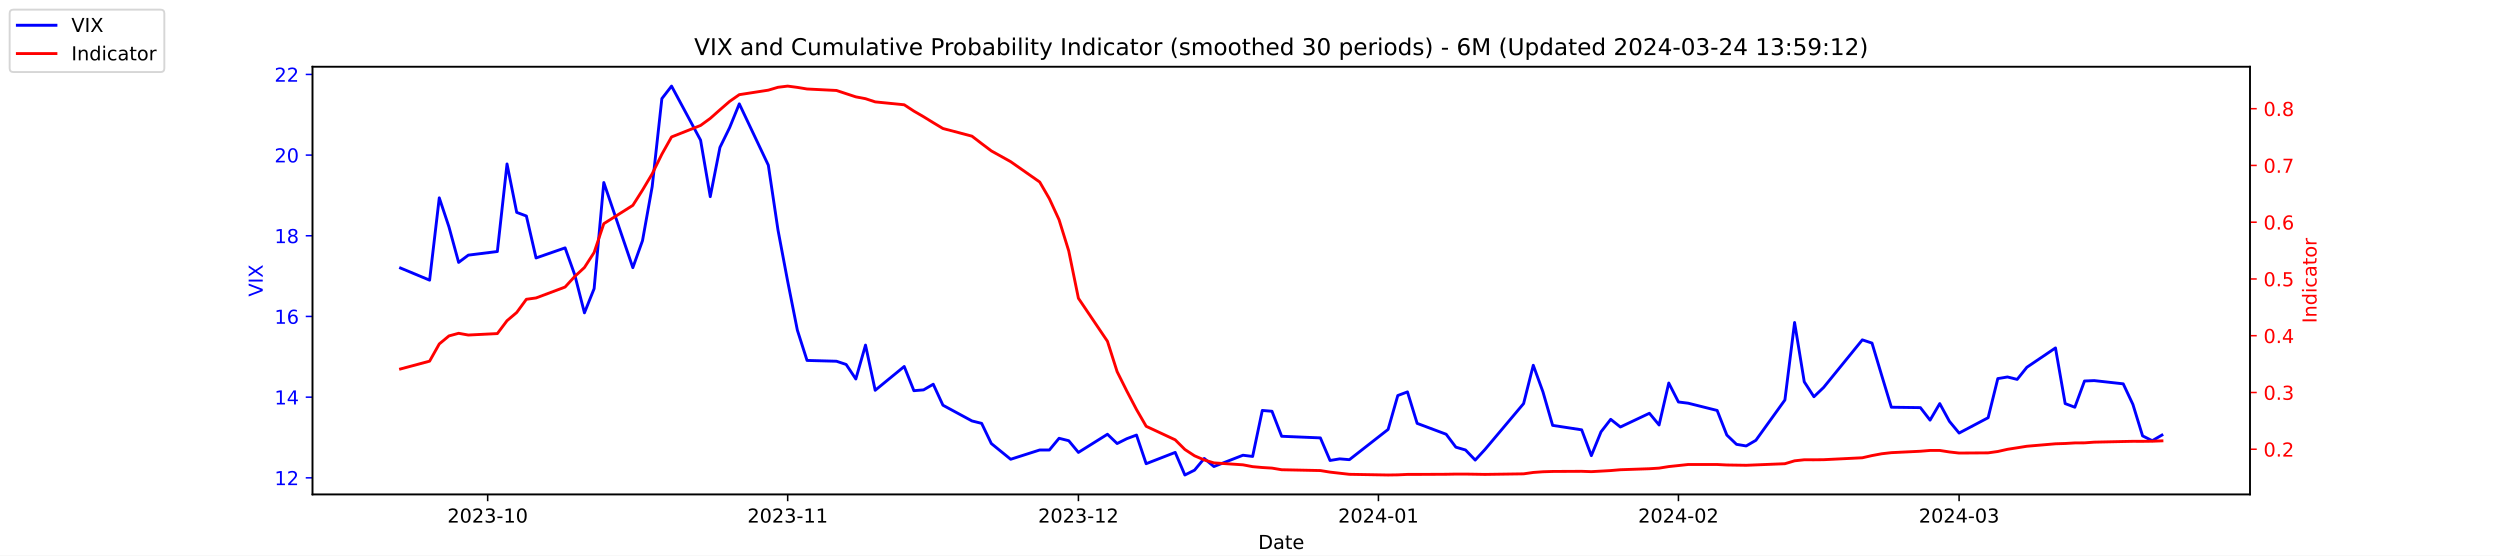
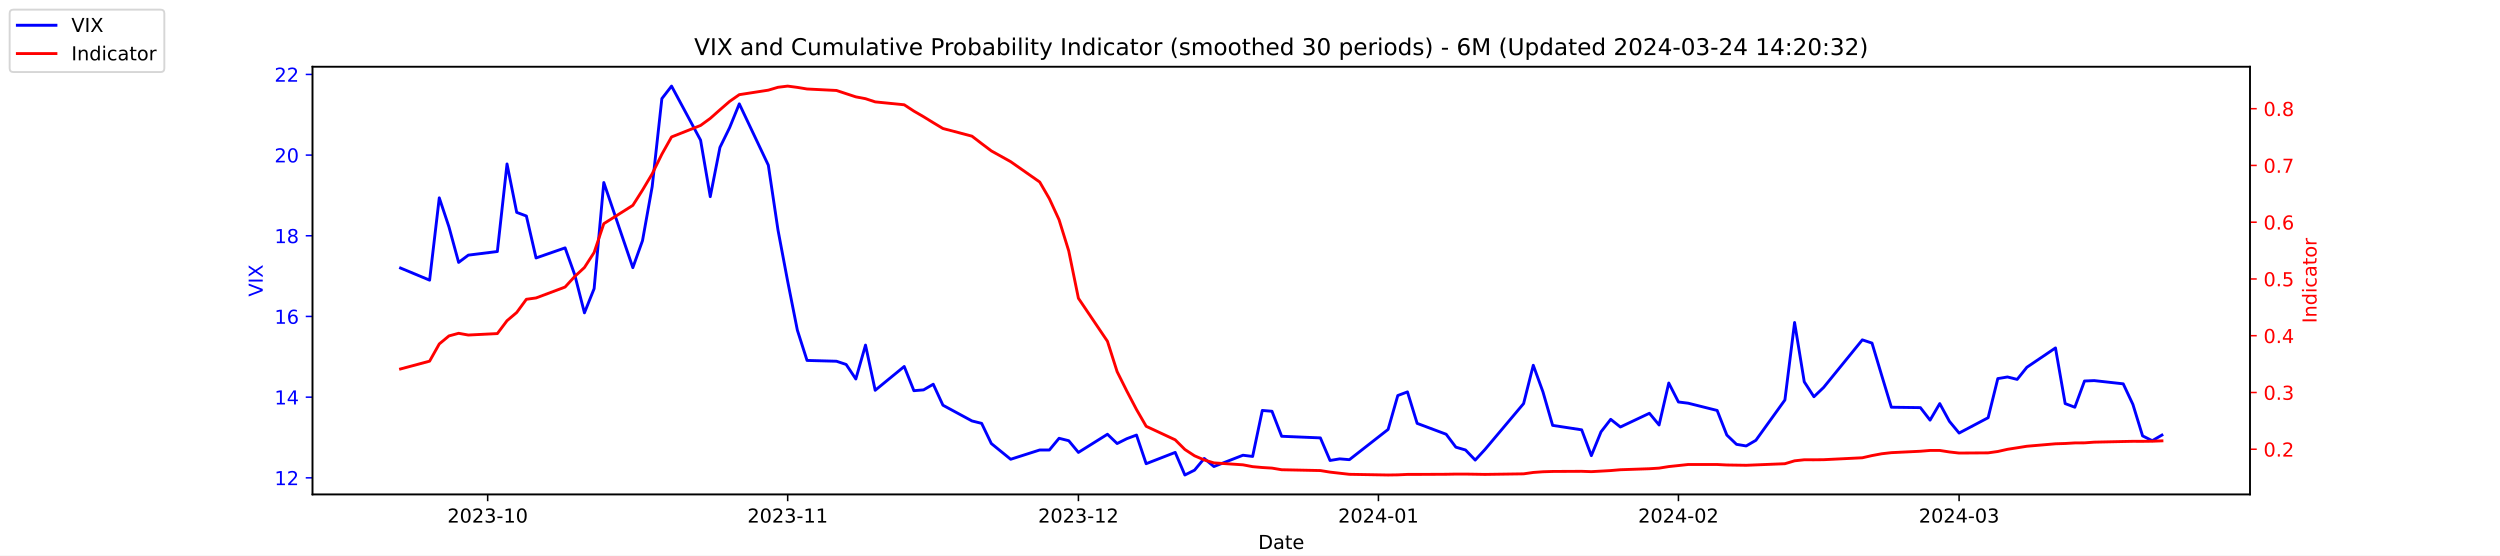
<svg xmlns="http://www.w3.org/2000/svg" xmlns:xlink="http://www.w3.org/1999/xlink" width="1296pt" height="288pt" viewBox="0 0 1296 288" version="1.1">
  <defs>
    <style type="text/css">*{stroke-linejoin: round; stroke-linecap: butt}</style>
  </defs>
  <g id="figure_1">
    <g id="patch_1">
      <path d="M 0 288  L 1296 288  L 1296 0  L 0 0  z " style="fill: #ffffff" />
    </g>
    <g id="axes_1">
      <g id="patch_2">
        <path d="M 162 256.32  L 1166.4 256.32  L 1166.4 34.56  L 162 34.56  z " style="fill: #ffffff" />
      </g>
      <g id="matplotlib.axis_1">
        <g id="xtick_1">
          <g id="line2d_1">
            <defs>
-               <path id="mc26c12dee2" d="M 0 0  L 0 3.5  " style="stroke: #000000; stroke-width: 0.8" />
+               <path id="m36873d3f76" d="M 0 0  L 0 3.5  " style="stroke: #000000; stroke-width: 0.8" />
            </defs>
            <g>
-               <use xlink:href="#mc26c12dee2" x="252.807" y="256.32" style="stroke: #000000; stroke-width: 0.8" />
+               <use xlink:href="#m36873d3f76" x="252.807" y="256.32" style="stroke: #000000; stroke-width: 0.8" />
            </g>
          </g>
          <g id="text_1">
            <g transform="translate(231.916 270.9184) scale(0.1 -0.1)">
              <defs>
                <path id="DejaVuSans-32" d="M 1228 531  L 3431 531  L 3431 0  L 469 0  L 469 531  Q 828 903 1448 1529  Q 2069 2156 2228 2338  Q 2531 2678 2651 2914  Q 2772 3150 2772 3378  Q 2772 3750 2511 3984  Q 2250 4219 1831 4219  Q 1534 4219 1204 4116  Q 875 4013 500 3803  L 500 4441  Q 881 4594 1212 4672  Q 1544 4750 1819 4750  Q 2544 4750 2975 4387  Q 3406 4025 3406 3419  Q 3406 3131 3298 2873  Q 3191 2616 2906 2266  Q 2828 2175 2409 1742  Q 1991 1309 1228 531  z " transform="scale(0.015625)" />
                <path id="DejaVuSans-30" d="M 2034 4250  Q 1547 4250 1301 3770  Q 1056 3291 1056 2328  Q 1056 1369 1301 889  Q 1547 409 2034 409  Q 2525 409 2770 889  Q 3016 1369 3016 2328  Q 3016 3291 2770 3770  Q 2525 4250 2034 4250  z M 2034 4750  Q 2819 4750 3233 4129  Q 3647 3509 3647 2328  Q 3647 1150 3233 529  Q 2819 -91 2034 -91  Q 1250 -91 836 529  Q 422 1150 422 2328  Q 422 3509 836 4129  Q 1250 4750 2034 4750  z " transform="scale(0.015625)" />
                <path id="DejaVuSans-33" d="M 2597 2516  Q 3050 2419 3304 2112  Q 3559 1806 3559 1356  Q 3559 666 3084 287  Q 2609 -91 1734 -91  Q 1441 -91 1130 -33  Q 819 25 488 141  L 488 750  Q 750 597 1062 519  Q 1375 441 1716 441  Q 2309 441 2620 675  Q 2931 909 2931 1356  Q 2931 1769 2642 2001  Q 2353 2234 1838 2234  L 1294 2234  L 1294 2753  L 1863 2753  Q 2328 2753 2575 2939  Q 2822 3125 2822 3475  Q 2822 3834 2567 4026  Q 2313 4219 1838 4219  Q 1578 4219 1281 4162  Q 984 4106 628 3988  L 628 4550  Q 988 4650 1302 4700  Q 1616 4750 1894 4750  Q 2613 4750 3031 4423  Q 3450 4097 3450 3541  Q 3450 3153 3228 2886  Q 3006 2619 2597 2516  z " transform="scale(0.015625)" />
                <path id="DejaVuSans-2d" d="M 313 2009  L 1997 2009  L 1997 1497  L 313 1497  L 313 2009  z " transform="scale(0.015625)" />
                <path id="DejaVuSans-31" d="M 794 531  L 1825 531  L 1825 4091  L 703 3866  L 703 4441  L 1819 4666  L 2450 4666  L 2450 531  L 3481 531  L 3481 0  L 794 0  L 794 531  z " transform="scale(0.015625)" />
              </defs>
              <use xlink:href="#DejaVuSans-32" />
              <use xlink:href="#DejaVuSans-30" x="63.623" />
              <use xlink:href="#DejaVuSans-32" x="127.246" />
              <use xlink:href="#DejaVuSans-33" x="190.869" />
              <use xlink:href="#DejaVuSans-2d" x="254.492" />
              <use xlink:href="#DejaVuSans-31" x="290.576" />
              <use xlink:href="#DejaVuSans-30" x="354.199" />
            </g>
          </g>
        </g>
        <g id="xtick_2">
          <g id="line2d_2">
            <g>
-               <use xlink:href="#mc26c12dee2" x="408.334" y="256.32" style="stroke: #000000; stroke-width: 0.8" />
+               <use xlink:href="#m36873d3f76" x="408.334" y="256.32" style="stroke: #000000; stroke-width: 0.8" />
            </g>
          </g>
          <g id="text_2">
            <g transform="translate(387.4425 270.9184) scale(0.1 -0.1)">
              <use xlink:href="#DejaVuSans-32" />
              <use xlink:href="#DejaVuSans-30" x="63.623" />
              <use xlink:href="#DejaVuSans-32" x="127.246" />
              <use xlink:href="#DejaVuSans-33" x="190.869" />
              <use xlink:href="#DejaVuSans-2d" x="254.492" />
              <use xlink:href="#DejaVuSans-31" x="290.576" />
              <use xlink:href="#DejaVuSans-31" x="354.199" />
            </g>
          </g>
        </g>
        <g id="xtick_3">
          <g id="line2d_3">
            <g>
-               <use xlink:href="#mc26c12dee2" x="559.052" y="256.32" style="stroke: #000000; stroke-width: 0.8" />
+               <use xlink:href="#m36873d3f76" x="559.052" y="256.32" style="stroke: #000000; stroke-width: 0.8" />
            </g>
          </g>
          <g id="text_3">
            <g transform="translate(538.161 270.9184) scale(0.1 -0.1)">
              <use xlink:href="#DejaVuSans-32" />
              <use xlink:href="#DejaVuSans-30" x="63.623" />
              <use xlink:href="#DejaVuSans-32" x="127.246" />
              <use xlink:href="#DejaVuSans-33" x="190.869" />
              <use xlink:href="#DejaVuSans-2d" x="254.492" />
              <use xlink:href="#DejaVuSans-31" x="290.576" />
              <use xlink:href="#DejaVuSans-32" x="354.199" />
            </g>
          </g>
        </g>
        <g id="xtick_4">
          <g id="line2d_4">
            <g>
-               <use xlink:href="#mc26c12dee2" x="714.579" y="256.32" style="stroke: #000000; stroke-width: 0.8" />
+               <use xlink:href="#m36873d3f76" x="714.579" y="256.32" style="stroke: #000000; stroke-width: 0.8" />
            </g>
          </g>
          <g id="text_4">
            <g transform="translate(693.6875 270.9184) scale(0.1 -0.1)">
              <defs>
                <path id="DejaVuSans-34" d="M 2419 4116  L 825 1625  L 2419 1625  L 2419 4116  z M 2253 4666  L 3047 4666  L 3047 1625  L 3713 1625  L 3713 1100  L 3047 1100  L 3047 0  L 2419 0  L 2419 1100  L 313 1100  L 313 1709  L 2253 4666  z " transform="scale(0.015625)" />
              </defs>
              <use xlink:href="#DejaVuSans-32" />
              <use xlink:href="#DejaVuSans-30" x="63.623" />
              <use xlink:href="#DejaVuSans-32" x="127.246" />
              <use xlink:href="#DejaVuSans-34" x="190.869" />
              <use xlink:href="#DejaVuSans-2d" x="254.492" />
              <use xlink:href="#DejaVuSans-30" x="290.576" />
              <use xlink:href="#DejaVuSans-31" x="354.199" />
            </g>
          </g>
        </g>
        <g id="xtick_5">
          <g id="line2d_5">
            <g>
-               <use xlink:href="#mc26c12dee2" x="870.105" y="256.32" style="stroke: #000000; stroke-width: 0.8" />
+               <use xlink:href="#m36873d3f76" x="870.105" y="256.32" style="stroke: #000000; stroke-width: 0.8" />
            </g>
          </g>
          <g id="text_5">
            <g transform="translate(849.2139 270.9184) scale(0.1 -0.1)">
              <use xlink:href="#DejaVuSans-32" />
              <use xlink:href="#DejaVuSans-30" x="63.623" />
              <use xlink:href="#DejaVuSans-32" x="127.246" />
              <use xlink:href="#DejaVuSans-34" x="190.869" />
              <use xlink:href="#DejaVuSans-2d" x="254.492" />
              <use xlink:href="#DejaVuSans-30" x="290.576" />
              <use xlink:href="#DejaVuSans-32" x="354.199" />
            </g>
          </g>
        </g>
        <g id="xtick_6">
          <g id="line2d_6">
            <g>
-               <use xlink:href="#mc26c12dee2" x="1015.598" y="256.32" style="stroke: #000000; stroke-width: 0.8" />
+               <use xlink:href="#m36873d3f76" x="1015.598" y="256.32" style="stroke: #000000; stroke-width: 0.8" />
            </g>
          </g>
          <g id="text_6">
            <g transform="translate(994.7064 270.9184) scale(0.1 -0.1)">
              <use xlink:href="#DejaVuSans-32" />
              <use xlink:href="#DejaVuSans-30" x="63.623" />
              <use xlink:href="#DejaVuSans-32" x="127.246" />
              <use xlink:href="#DejaVuSans-34" x="190.869" />
              <use xlink:href="#DejaVuSans-2d" x="254.492" />
              <use xlink:href="#DejaVuSans-30" x="290.576" />
              <use xlink:href="#DejaVuSans-33" x="354.199" />
            </g>
          </g>
        </g>
        <g id="text_7">
          <g transform="translate(652.2492 284.5966) scale(0.1 -0.1)">
            <defs>
              <path id="DejaVuSans-44" d="M 1259 4147  L 1259 519  L 2022 519  Q 2988 519 3436 956  Q 3884 1394 3884 2338  Q 3884 3275 3436 3711  Q 2988 4147 2022 4147  L 1259 4147  z M 628 4666  L 1925 4666  Q 3281 4666 3915 4102  Q 4550 3538 4550 2338  Q 4550 1131 3912 565  Q 3275 0 1925 0  L 628 0  L 628 4666  z " transform="scale(0.015625)" />
              <path id="DejaVuSans-61" d="M 2194 1759  Q 1497 1759 1228 1600  Q 959 1441 959 1056  Q 959 750 1161 570  Q 1363 391 1709 391  Q 2188 391 2477 730  Q 2766 1069 2766 1631  L 2766 1759  L 2194 1759  z M 3341 1997  L 3341 0  L 2766 0  L 2766 531  Q 2569 213 2275 61  Q 1981 -91 1556 -91  Q 1019 -91 701 211  Q 384 513 384 1019  Q 384 1609 779 1909  Q 1175 2209 1959 2209  L 2766 2209  L 2766 2266  Q 2766 2663 2505 2880  Q 2244 3097 1772 3097  Q 1472 3097 1187 3025  Q 903 2953 641 2809  L 641 3341  Q 956 3463 1253 3523  Q 1550 3584 1831 3584  Q 2591 3584 2966 3190  Q 3341 2797 3341 1997  z " transform="scale(0.015625)" />
              <path id="DejaVuSans-74" d="M 1172 4494  L 1172 3500  L 2356 3500  L 2356 3053  L 1172 3053  L 1172 1153  Q 1172 725 1289 603  Q 1406 481 1766 481  L 2356 481  L 2356 0  L 1766 0  Q 1100 0 847 248  Q 594 497 594 1153  L 594 3053  L 172 3053  L 172 3500  L 594 3500  L 594 4494  L 1172 4494  z " transform="scale(0.015625)" />
              <path id="DejaVuSans-65" d="M 3597 1894  L 3597 1613  L 953 1613  Q 991 1019 1311 708  Q 1631 397 2203 397  Q 2534 397 2845 478  Q 3156 559 3463 722  L 3463 178  Q 3153 47 2828 -22  Q 2503 -91 2169 -91  Q 1331 -91 842 396  Q 353 884 353 1716  Q 353 2575 817 3079  Q 1281 3584 2069 3584  Q 2775 3584 3186 3129  Q 3597 2675 3597 1894  z M 3022 2063  Q 3016 2534 2758 2815  Q 2500 3097 2075 3097  Q 1594 3097 1305 2825  Q 1016 2553 972 2059  L 3022 2063  z " transform="scale(0.015625)" />
            </defs>
            <use xlink:href="#DejaVuSans-44" />
            <use xlink:href="#DejaVuSans-61" x="77.002" />
            <use xlink:href="#DejaVuSans-74" x="138.281" />
            <use xlink:href="#DejaVuSans-65" x="177.49" />
          </g>
        </g>
      </g>
      <g id="matplotlib.axis_2">
        <g id="ytick_1">
          <g id="line2d_7">
            <defs>
-               <path id="ma720634b0b" d="M 0 0  L -3.5 0  " style="stroke: #0000ff; stroke-width: 0.8" />
+               <path id="m7fe0124db3" d="M 0 0  L -3.5 0  " style="stroke: #0000ff; stroke-width: 0.8" />
            </defs>
            <g>
-               <use xlink:href="#ma720634b0b" x="162" y="247.704" style="fill: #0000ff; stroke: #0000ff; stroke-width: 0.8" />
+               <use xlink:href="#m7fe0124db3" x="162" y="247.704" style="fill: #0000ff; stroke: #0000ff; stroke-width: 0.8" />
            </g>
          </g>
          <g id="text_8">
            <g style="fill: #0000ff" transform="translate(142.275 251.5031) scale(0.1 -0.1)">
              <use xlink:href="#DejaVuSans-31" />
              <use xlink:href="#DejaVuSans-32" x="63.623" />
            </g>
          </g>
        </g>
        <g id="ytick_2">
          <g id="line2d_8">
            <g>
-               <use xlink:href="#ma720634b0b" x="162" y="205.878" style="fill: #0000ff; stroke: #0000ff; stroke-width: 0.8" />
+               <use xlink:href="#m7fe0124db3" x="162" y="205.878" style="fill: #0000ff; stroke: #0000ff; stroke-width: 0.8" />
            </g>
          </g>
          <g id="text_9">
            <g style="fill: #0000ff" transform="translate(142.275 209.6774) scale(0.1 -0.1)">
              <use xlink:href="#DejaVuSans-31" />
              <use xlink:href="#DejaVuSans-34" x="63.623" />
            </g>
          </g>
        </g>
        <g id="ytick_3">
          <g id="line2d_9">
            <g>
-               <use xlink:href="#ma720634b0b" x="162" y="164.052" style="fill: #0000ff; stroke: #0000ff; stroke-width: 0.8" />
+               <use xlink:href="#m7fe0124db3" x="162" y="164.052" style="fill: #0000ff; stroke: #0000ff; stroke-width: 0.8" />
            </g>
          </g>
          <g id="text_10">
            <g style="fill: #0000ff" transform="translate(142.275 167.8517) scale(0.1 -0.1)">
              <defs>
                <path id="DejaVuSans-36" d="M 2113 2584  Q 1688 2584 1439 2293  Q 1191 2003 1191 1497  Q 1191 994 1439 701  Q 1688 409 2113 409  Q 2538 409 2786 701  Q 3034 994 3034 1497  Q 3034 2003 2786 2293  Q 2538 2584 2113 2584  z M 3366 4563  L 3366 3988  Q 3128 4100 2886 4159  Q 2644 4219 2406 4219  Q 1781 4219 1451 3797  Q 1122 3375 1075 2522  Q 1259 2794 1537 2939  Q 1816 3084 2150 3084  Q 2853 3084 3261 2657  Q 3669 2231 3669 1497  Q 3669 778 3244 343  Q 2819 -91 2113 -91  Q 1303 -91 875 529  Q 447 1150 447 2328  Q 447 3434 972 4092  Q 1497 4750 2381 4750  Q 2619 4750 2861 4703  Q 3103 4656 3366 4563  z " transform="scale(0.015625)" />
              </defs>
              <use xlink:href="#DejaVuSans-31" />
              <use xlink:href="#DejaVuSans-36" x="63.623" />
            </g>
          </g>
        </g>
        <g id="ytick_4">
          <g id="line2d_10">
            <g>
-               <use xlink:href="#ma720634b0b" x="162" y="122.227" style="fill: #0000ff; stroke: #0000ff; stroke-width: 0.8" />
+               <use xlink:href="#m7fe0124db3" x="162" y="122.227" style="fill: #0000ff; stroke: #0000ff; stroke-width: 0.8" />
            </g>
          </g>
          <g id="text_11">
            <g style="fill: #0000ff" transform="translate(142.275 126.0259) scale(0.1 -0.1)">
              <defs>
                <path id="DejaVuSans-38" d="M 2034 2216  Q 1584 2216 1326 1975  Q 1069 1734 1069 1313  Q 1069 891 1326 650  Q 1584 409 2034 409  Q 2484 409 2743 651  Q 3003 894 3003 1313  Q 3003 1734 2745 1975  Q 2488 2216 2034 2216  z M 1403 2484  Q 997 2584 770 2862  Q 544 3141 544 3541  Q 544 4100 942 4425  Q 1341 4750 2034 4750  Q 2731 4750 3128 4425  Q 3525 4100 3525 3541  Q 3525 3141 3298 2862  Q 3072 2584 2669 2484  Q 3125 2378 3379 2068  Q 3634 1759 3634 1313  Q 3634 634 3220 271  Q 2806 -91 2034 -91  Q 1263 -91 848 271  Q 434 634 434 1313  Q 434 1759 690 2068  Q 947 2378 1403 2484  z M 1172 3481  Q 1172 3119 1398 2916  Q 1625 2713 2034 2713  Q 2441 2713 2670 2916  Q 2900 3119 2900 3481  Q 2900 3844 2670 4047  Q 2441 4250 2034 4250  Q 1625 4250 1398 4047  Q 1172 3844 1172 3481  z " transform="scale(0.015625)" />
              </defs>
              <use xlink:href="#DejaVuSans-31" />
              <use xlink:href="#DejaVuSans-38" x="63.623" />
            </g>
          </g>
        </g>
        <g id="ytick_5">
          <g id="line2d_11">
            <g>
-               <use xlink:href="#ma720634b0b" x="162" y="80.401" style="fill: #0000ff; stroke: #0000ff; stroke-width: 0.8" />
+               <use xlink:href="#m7fe0124db3" x="162" y="80.401" style="fill: #0000ff; stroke: #0000ff; stroke-width: 0.8" />
            </g>
          </g>
          <g id="text_12">
            <g style="fill: #0000ff" transform="translate(142.275 84.2002) scale(0.1 -0.1)">
              <use xlink:href="#DejaVuSans-32" />
              <use xlink:href="#DejaVuSans-30" x="63.623" />
            </g>
          </g>
        </g>
        <g id="ytick_6">
          <g id="line2d_12">
            <g>
-               <use xlink:href="#ma720634b0b" x="162" y="38.575" style="fill: #0000ff; stroke: #0000ff; stroke-width: 0.8" />
+               <use xlink:href="#m7fe0124db3" x="162" y="38.575" style="fill: #0000ff; stroke: #0000ff; stroke-width: 0.8" />
            </g>
          </g>
          <g id="text_13">
            <g style="fill: #0000ff" transform="translate(142.275 42.37447) scale(0.1 -0.1)">
              <use xlink:href="#DejaVuSans-32" />
              <use xlink:href="#DejaVuSans-32" x="63.623" />
            </g>
          </g>
        </g>
        <g id="text_14">
          <g style="fill: #0000ff" transform="translate(136.1953 153.7603) rotate(-90) scale(0.1 -0.1)">
            <defs>
              <path id="DejaVuSans-56" d="M 1831 0  L 50 4666  L 709 4666  L 2188 738  L 3669 4666  L 4325 4666  L 2547 0  L 1831 0  z " transform="scale(0.015625)" />
              <path id="DejaVuSans-49" d="M 628 4666  L 1259 4666  L 1259 0  L 628 0  L 628 4666  z " transform="scale(0.015625)" />
              <path id="DejaVuSans-58" d="M 403 4666  L 1081 4666  L 2241 2931  L 3406 4666  L 4084 4666  L 2584 2425  L 4184 0  L 3506 0  L 2194 1984  L 872 0  L 191 0  L 1856 2491  L 403 4666  z " transform="scale(0.015625)" />
            </defs>
            <use xlink:href="#DejaVuSans-56" />
            <use xlink:href="#DejaVuSans-49" x="68.408" />
            <use xlink:href="#DejaVuSans-58" x="97.9" />
          </g>
        </g>
      </g>
      <g id="line2d_13">
-         <path d="M 207.655 138.957  L 222.705 145.231  L 227.722 102.569  L 232.739 117.626  L 237.756 136.029  L 242.773 132.265  L 257.824 130.383  L 262.841 85.002  L 267.858 110.097  L 272.875 111.979  L 277.892 133.729  L 292.943 128.501  L 297.96 142.512  L 302.977 162.17  L 307.994 149.623  L 313.011 94.622  L 328.062 138.748  L 333.079 124.736  L 338.096 96.713  L 343.113 51.123  L 348.13 44.64  L 363.181 72.663  L 368.198 101.941  L 373.215 76.428  L 378.232 66.18  L 383.249 53.842  L 398.3 85.629  L 403.317 119.299  L 408.334 145.858  L 413.351 171.163  L 418.368 186.847  L 433.628 187.266  L 438.645 188.939  L 443.662 196.467  L 448.679 178.901  L 453.696 202.323  L 468.747 189.984  L 473.764 202.532  L 478.781 202.114  L 483.798 199.186  L 488.815 210.061  L 503.866 218.217  L 508.883 219.472  L 513.9 229.928  L 523.934 238.084  L 538.984 233.274  L 544.001 233.274  L 549.018 227.209  L 554.035 228.464  L 559.052 234.529  L 574.103 225.118  L 579.12 229.928  L 584.137 227.418  L 589.154 225.536  L 594.171 240.384  L 609.222 234.529  L 614.239 246.24  L 619.256 243.73  L 624.273 237.666  L 629.29 241.848  L 644.341 235.993  L 649.358 236.62  L 654.375 212.779  L 659.392 213.198  L 664.409 226.164  L 684.477 227  L 689.494 238.711  L 694.511 237.875  L 699.528 238.293  L 719.596 222.608  L 724.613 205.042  L 729.63 203.159  L 734.647 219.472  L 749.698 225.118  L 754.715 231.81  L 759.732 233.274  L 764.749 238.502  L 769.766 233.065  L 789.834 209.224  L 794.851 189.357  L 799.868 203.159  L 804.885 220.517  L 819.936 222.818  L 824.952 236.202  L 829.969 223.863  L 834.986 217.38  L 840.003 221.354  L 855.054 214.243  L 860.071 220.308  L 865.088 198.559  L 870.105 208.388  L 875.122 209.015  L 890.173 212.779  L 895.19 225.536  L 900.207 230.346  L 905.224 231.183  L 910.241 228.255  L 925.292 207.342  L 930.309 167.189  L 935.326 197.931  L 940.343 205.669  L 945.36 200.859  L 965.428 176.182  L 970.445 177.855  L 975.462 194.585  L 980.479 211.106  L 995.53 211.316  L 1000.547 217.798  L 1005.564 209.224  L 1010.581 218.426  L 1015.598 224.491  L 1030.649 216.544  L 1035.666 196.258  L 1040.683 195.422  L 1045.7 196.677  L 1050.717 190.403  L 1065.559 180.364  L 1070.576 209.224  L 1075.593 211.106  L 1080.61 197.513  L 1085.627 197.304  L 1100.678 198.977  L 1105.695 209.642  L 1110.711 225.955  L 1115.728 228.464  L 1120.745 225.536  " clip-path="url(#p869c21f204)" style="fill: none; stroke: #0000ff; stroke-width: 1.5; stroke-linecap: square" />
+         <path d="M 207.655 138.957  L 222.705 145.231  L 227.722 102.569  L 232.739 117.626  L 237.756 136.029  L 242.773 132.265  L 257.824 130.383  L 262.841 85.002  L 267.858 110.097  L 272.875 111.979  L 277.892 133.729  L 292.943 128.501  L 297.96 142.512  L 302.977 162.17  L 307.994 149.623  L 313.011 94.622  L 328.062 138.748  L 333.079 124.736  L 338.096 96.713  L 343.113 51.123  L 348.13 44.64  L 363.181 72.663  L 368.198 101.941  L 373.215 76.428  L 378.232 66.18  L 383.249 53.842  L 398.3 85.629  L 403.317 119.299  L 408.334 145.858  L 413.351 171.163  L 418.368 186.847  L 433.628 187.266  L 438.645 188.939  L 443.662 196.467  L 448.679 178.901  L 453.696 202.323  L 468.747 189.984  L 473.764 202.532  L 478.781 202.114  L 483.798 199.186  L 488.815 210.061  L 503.866 218.217  L 508.883 219.472  L 513.9 229.928  L 523.934 238.084  L 538.984 233.274  L 544.001 233.274  L 549.018 227.209  L 554.035 228.464  L 559.052 234.529  L 574.103 225.118  L 579.12 229.928  L 584.137 227.418  L 589.154 225.536  L 594.171 240.384  L 609.222 234.529  L 614.239 246.24  L 619.256 243.73  L 624.273 237.666  L 629.29 241.848  L 644.341 235.993  L 649.358 236.62  L 654.375 212.779  L 659.392 213.198  L 664.409 226.164  L 684.477 227  L 689.494 238.711  L 694.511 237.875  L 699.528 238.293  L 719.596 222.608  L 724.613 205.042  L 729.63 203.159  L 734.647 219.472  L 749.698 225.118  L 754.715 231.81  L 759.732 233.274  L 764.749 238.502  L 769.766 233.065  L 789.834 209.224  L 794.851 189.357  L 799.868 203.159  L 804.885 220.517  L 819.936 222.818  L 824.952 236.202  L 829.969 223.863  L 834.986 217.38  L 840.003 221.354  L 855.054 214.243  L 860.071 220.308  L 865.088 198.559  L 870.105 208.388  L 875.122 209.015  L 890.173 212.779  L 895.19 225.536  L 900.207 230.346  L 905.224 231.183  L 910.241 228.255  L 925.292 207.342  L 930.309 167.189  L 935.326 197.931  L 940.343 205.669  L 945.36 200.859  L 965.428 176.182  L 970.445 177.855  L 975.462 194.585  L 980.479 211.106  L 995.53 211.316  L 1000.547 217.798  L 1005.564 209.224  L 1010.581 218.426  L 1015.598 224.491  L 1030.649 216.544  L 1035.666 196.258  L 1040.683 195.422  L 1045.7 196.677  L 1050.717 190.403  L 1065.559 180.364  L 1070.576 209.224  L 1075.593 211.106  L 1080.61 197.513  L 1085.627 197.304  L 1100.678 198.977  L 1105.695 209.642  L 1110.711 225.955  L 1115.728 228.464  L 1120.745 225.536  " clip-path="url(#p1f3d519c7b)" style="fill: none; stroke: #0000ff; stroke-width: 1.5; stroke-linecap: square" />
      </g>
      <g id="patch_3">
        <path d="M 162 256.32  L 162 34.56  " style="fill: none; stroke: #000000; stroke-width: 0.8; stroke-linejoin: miter; stroke-linecap: square" />
      </g>
      <g id="patch_4">
        <path d="M 1166.4 256.32  L 1166.4 34.56  " style="fill: none; stroke: #000000; stroke-width: 0.8; stroke-linejoin: miter; stroke-linecap: square" />
      </g>
      <g id="patch_5">
        <path d="M 162 256.32  L 1166.4 256.32  " style="fill: none; stroke: #000000; stroke-width: 0.8; stroke-linejoin: miter; stroke-linecap: square" />
      </g>
      <g id="patch_6">
        <path d="M 162 34.56  L 1166.4 34.56  " style="fill: none; stroke: #000000; stroke-width: 0.8; stroke-linejoin: miter; stroke-linecap: square" />
      </g>
    </g>
    <g id="axes_2">
      <g id="matplotlib.axis_3">
        <g id="ytick_7">
          <g id="line2d_14">
            <defs>
-               <path id="mc31c1d202c" d="M 0 0  L 3.5 0  " style="stroke: #ff0000; stroke-width: 0.8" />
+               <path id="m6129f287cc" d="M 0 0  L 3.5 0  " style="stroke: #ff0000; stroke-width: 0.8" />
            </defs>
            <g>
-               <use xlink:href="#mc31c1d202c" x="1166.4" y="232.889" style="fill: #ff0000; stroke: #ff0000; stroke-width: 0.8" />
+               <use xlink:href="#m6129f287cc" x="1166.4" y="232.889" style="fill: #ff0000; stroke: #ff0000; stroke-width: 0.8" />
            </g>
          </g>
          <g id="text_15">
            <g style="fill: #ff0000" transform="translate(1173.4 236.688) scale(0.1 -0.1)">
              <defs>
                <path id="DejaVuSans-2e" d="M 684 794  L 1344 794  L 1344 0  L 684 0  L 684 794  z " transform="scale(0.015625)" />
              </defs>
              <use xlink:href="#DejaVuSans-30" />
              <use xlink:href="#DejaVuSans-2e" x="63.623" />
              <use xlink:href="#DejaVuSans-32" x="95.41" />
            </g>
          </g>
        </g>
        <g id="ytick_8">
          <g id="line2d_15">
            <g>
-               <use xlink:href="#mc31c1d202c" x="1166.4" y="203.464" style="fill: #ff0000; stroke: #ff0000; stroke-width: 0.8" />
+               <use xlink:href="#m6129f287cc" x="1166.4" y="203.464" style="fill: #ff0000; stroke: #ff0000; stroke-width: 0.8" />
            </g>
          </g>
          <g id="text_16">
            <g style="fill: #ff0000" transform="translate(1173.4 207.2634) scale(0.1 -0.1)">
              <use xlink:href="#DejaVuSans-30" />
              <use xlink:href="#DejaVuSans-2e" x="63.623" />
              <use xlink:href="#DejaVuSans-33" x="95.41" />
            </g>
          </g>
        </g>
        <g id="ytick_9">
          <g id="line2d_16">
            <g>
-               <use xlink:href="#mc31c1d202c" x="1166.4" y="174.039" style="fill: #ff0000; stroke: #ff0000; stroke-width: 0.8" />
+               <use xlink:href="#m6129f287cc" x="1166.4" y="174.039" style="fill: #ff0000; stroke: #ff0000; stroke-width: 0.8" />
            </g>
          </g>
          <g id="text_17">
            <g style="fill: #ff0000" transform="translate(1173.4 177.8387) scale(0.1 -0.1)">
              <use xlink:href="#DejaVuSans-30" />
              <use xlink:href="#DejaVuSans-2e" x="63.623" />
              <use xlink:href="#DejaVuSans-34" x="95.41" />
            </g>
          </g>
        </g>
        <g id="ytick_10">
          <g id="line2d_17">
            <g>
-               <use xlink:href="#mc31c1d202c" x="1166.4" y="144.615" style="fill: #ff0000; stroke: #ff0000; stroke-width: 0.8" />
+               <use xlink:href="#m6129f287cc" x="1166.4" y="144.615" style="fill: #ff0000; stroke: #ff0000; stroke-width: 0.8" />
            </g>
          </g>
          <g id="text_18">
            <g style="fill: #ff0000" transform="translate(1173.4 148.414) scale(0.1 -0.1)">
              <defs>
                <path id="DejaVuSans-35" d="M 691 4666  L 3169 4666  L 3169 4134  L 1269 4134  L 1269 2991  Q 1406 3038 1543 3061  Q 1681 3084 1819 3084  Q 2600 3084 3056 2656  Q 3513 2228 3513 1497  Q 3513 744 3044 326  Q 2575 -91 1722 -91  Q 1428 -91 1123 -41  Q 819 9 494 109  L 494 744  Q 775 591 1075 516  Q 1375 441 1709 441  Q 2250 441 2565 725  Q 2881 1009 2881 1497  Q 2881 1984 2565 2268  Q 2250 2553 1709 2553  Q 1456 2553 1204 2497  Q 953 2441 691 2322  L 691 4666  z " transform="scale(0.015625)" />
              </defs>
              <use xlink:href="#DejaVuSans-30" />
              <use xlink:href="#DejaVuSans-2e" x="63.623" />
              <use xlink:href="#DejaVuSans-35" x="95.41" />
            </g>
          </g>
        </g>
        <g id="ytick_11">
          <g id="line2d_18">
            <g>
-               <use xlink:href="#mc31c1d202c" x="1166.4" y="115.19" style="fill: #ff0000; stroke: #ff0000; stroke-width: 0.8" />
+               <use xlink:href="#m6129f287cc" x="1166.4" y="115.19" style="fill: #ff0000; stroke: #ff0000; stroke-width: 0.8" />
            </g>
          </g>
          <g id="text_19">
            <g style="fill: #ff0000" transform="translate(1173.4 118.9893) scale(0.1 -0.1)">
              <use xlink:href="#DejaVuSans-30" />
              <use xlink:href="#DejaVuSans-2e" x="63.623" />
              <use xlink:href="#DejaVuSans-36" x="95.41" />
            </g>
          </g>
        </g>
        <g id="ytick_12">
          <g id="line2d_19">
            <g>
-               <use xlink:href="#mc31c1d202c" x="1166.4" y="85.765" style="fill: #ff0000; stroke: #ff0000; stroke-width: 0.8" />
+               <use xlink:href="#m6129f287cc" x="1166.4" y="85.765" style="fill: #ff0000; stroke: #ff0000; stroke-width: 0.8" />
            </g>
          </g>
          <g id="text_20">
            <g style="fill: #ff0000" transform="translate(1173.4 89.56467) scale(0.1 -0.1)">
              <defs>
                <path id="DejaVuSans-37" d="M 525 4666  L 3525 4666  L 3525 4397  L 1831 0  L 1172 0  L 2766 4134  L 525 4134  L 525 4666  z " transform="scale(0.015625)" />
              </defs>
              <use xlink:href="#DejaVuSans-30" />
              <use xlink:href="#DejaVuSans-2e" x="63.623" />
              <use xlink:href="#DejaVuSans-37" x="95.41" />
            </g>
          </g>
        </g>
        <g id="ytick_13">
          <g id="line2d_20">
            <g>
-               <use xlink:href="#mc31c1d202c" x="1166.4" y="56.341" style="fill: #ff0000; stroke: #ff0000; stroke-width: 0.8" />
+               <use xlink:href="#m6129f287cc" x="1166.4" y="56.341" style="fill: #ff0000; stroke: #ff0000; stroke-width: 0.8" />
            </g>
          </g>
          <g id="text_21">
            <g style="fill: #ff0000" transform="translate(1173.4 60.14) scale(0.1 -0.1)">
              <use xlink:href="#DejaVuSans-30" />
              <use xlink:href="#DejaVuSans-2e" x="63.623" />
              <use xlink:href="#DejaVuSans-38" x="95.41" />
            </g>
          </g>
        </g>
        <g id="text_22">
          <g style="fill: #ff0000" transform="translate(1200.902 167.5353) rotate(-90) scale(0.1 -0.1)">
            <defs>
              <path id="DejaVuSans-6e" d="M 3513 2113  L 3513 0  L 2938 0  L 2938 2094  Q 2938 2591 2744 2837  Q 2550 3084 2163 3084  Q 1697 3084 1428 2787  Q 1159 2491 1159 1978  L 1159 0  L 581 0  L 581 3500  L 1159 3500  L 1159 2956  Q 1366 3272 1645 3428  Q 1925 3584 2291 3584  Q 2894 3584 3203 3211  Q 3513 2838 3513 2113  z " transform="scale(0.015625)" />
              <path id="DejaVuSans-64" d="M 2906 2969  L 2906 4863  L 3481 4863  L 3481 0  L 2906 0  L 2906 525  Q 2725 213 2448 61  Q 2172 -91 1784 -91  Q 1150 -91 751 415  Q 353 922 353 1747  Q 353 2572 751 3078  Q 1150 3584 1784 3584  Q 2172 3584 2448 3432  Q 2725 3281 2906 2969  z M 947 1747  Q 947 1113 1208 752  Q 1469 391 1925 391  Q 2381 391 2643 752  Q 2906 1113 2906 1747  Q 2906 2381 2643 2742  Q 2381 3103 1925 3103  Q 1469 3103 1208 2742  Q 947 2381 947 1747  z " transform="scale(0.015625)" />
              <path id="DejaVuSans-69" d="M 603 3500  L 1178 3500  L 1178 0  L 603 0  L 603 3500  z M 603 4863  L 1178 4863  L 1178 4134  L 603 4134  L 603 4863  z " transform="scale(0.015625)" />
              <path id="DejaVuSans-63" d="M 3122 3366  L 3122 2828  Q 2878 2963 2633 3030  Q 2388 3097 2138 3097  Q 1578 3097 1268 2742  Q 959 2388 959 1747  Q 959 1106 1268 751  Q 1578 397 2138 397  Q 2388 397 2633 464  Q 2878 531 3122 666  L 3122 134  Q 2881 22 2623 -34  Q 2366 -91 2075 -91  Q 1284 -91 818 406  Q 353 903 353 1747  Q 353 2603 823 3093  Q 1294 3584 2113 3584  Q 2378 3584 2631 3529  Q 2884 3475 3122 3366  z " transform="scale(0.015625)" />
              <path id="DejaVuSans-6f" d="M 1959 3097  Q 1497 3097 1228 2736  Q 959 2375 959 1747  Q 959 1119 1226 758  Q 1494 397 1959 397  Q 2419 397 2687 759  Q 2956 1122 2956 1747  Q 2956 2369 2687 2733  Q 2419 3097 1959 3097  z M 1959 3584  Q 2709 3584 3137 3096  Q 3566 2609 3566 1747  Q 3566 888 3137 398  Q 2709 -91 1959 -91  Q 1206 -91 779 398  Q 353 888 353 1747  Q 353 2609 779 3096  Q 1206 3584 1959 3584  z " transform="scale(0.015625)" />
              <path id="DejaVuSans-72" d="M 2631 2963  Q 2534 3019 2420 3045  Q 2306 3072 2169 3072  Q 1681 3072 1420 2755  Q 1159 2438 1159 1844  L 1159 0  L 581 0  L 581 3500  L 1159 3500  L 1159 2956  Q 1341 3275 1631 3429  Q 1922 3584 2338 3584  Q 2397 3584 2469 3576  Q 2541 3569 2628 3553  L 2631 2963  z " transform="scale(0.015625)" />
            </defs>
            <use xlink:href="#DejaVuSans-49" />
            <use xlink:href="#DejaVuSans-6e" x="29.492" />
            <use xlink:href="#DejaVuSans-64" x="92.871" />
            <use xlink:href="#DejaVuSans-69" x="156.348" />
            <use xlink:href="#DejaVuSans-63" x="184.131" />
            <use xlink:href="#DejaVuSans-61" x="239.111" />
            <use xlink:href="#DejaVuSans-74" x="300.391" />
            <use xlink:href="#DejaVuSans-6f" x="339.6" />
            <use xlink:href="#DejaVuSans-72" x="400.781" />
          </g>
        </g>
      </g>
      <g id="line2d_21">
-         <path d="M 207.655 191.265  L 222.705 187.219  L 227.722 178.295  L 232.739 174.144  L 237.756 172.782  L 242.773 173.684  L 257.824 172.929  L 262.841 166.24  L 267.858 161.992  L 272.875 155.148  L 277.892 154.454  L 292.943 148.799  L 297.96 143.294  L 302.977 138.673  L 307.994 130.876  L 313.011 115.947  L 328.062 106.451  L 333.079 98.547  L 338.096 90.098  L 343.113 79.935  L 348.13 70.996  L 363.181 65.03  L 368.198 61.373  L 373.215 56.924  L 378.232 52.565  L 383.249 49.074  L 398.3 46.736  L 403.317 45.246  L 408.334 44.64  L 413.351 45.299  L 418.368 46.134  L 433.628 46.898  L 438.645 48.564  L 443.662 50.211  L 448.679 51.163  L 453.696 52.814  L 468.747 54.319  L 473.764 57.602  L 478.781 60.512  L 483.798 63.6  L 488.815 66.612  L 503.866 70.588  L 508.883 74.439  L 513.9 78.223  L 523.934 83.813  L 538.984 94.356  L 544.001 103.023  L 549.018 113.922  L 554.035 130.086  L 559.052 154.621  L 574.103 176.926  L 579.12 192.67  L 584.137 202.718  L 589.154 212.283  L 594.171 220.988  L 609.222 228.005  L 614.239 233.01  L 619.256 236.29  L 624.273 238.441  L 629.29 239.963  L 644.341 240.96  L 649.358 241.915  L 654.375 242.361  L 659.392 242.668  L 664.409 243.51  L 684.477 243.936  L 689.494 244.749  L 694.511 245.318  L 699.528 245.883  L 719.596 246.24  L 724.613 246.164  L 729.63 245.935  L 734.647 245.935  L 749.698 245.861  L 754.715 245.764  L 759.732 245.764  L 764.749 245.845  L 769.766 245.935  L 789.834 245.637  L 794.851 244.919  L 799.868 244.56  L 804.885 244.404  L 819.936 244.328  L 824.952 244.505  L 829.969 244.229  L 834.986 243.939  L 840.003 243.51  L 855.054 242.989  L 860.071 242.676  L 865.088 241.872  L 870.105 241.342  L 875.122 240.798  L 890.173 240.798  L 895.19 241.043  L 900.207 241.125  L 905.224 241.207  L 910.241 241.002  L 925.292 240.389  L 930.309 238.889  L 935.326 238.342  L 940.343 238.357  L 945.36 238.305  L 965.428 237.311  L 970.445 236.172  L 975.462 235.233  L 980.479 234.655  L 995.53 233.927  L 1000.547 233.508  L 1005.564 233.508  L 1010.581 234.299  L 1015.598 234.864  L 1030.649 234.76  L 1035.666 234.052  L 1040.683 232.922  L 1045.7 232.138  L 1050.717 231.335  L 1065.559 230.064  L 1070.576 229.904  L 1075.593 229.608  L 1080.61 229.575  L 1085.627 229.213  L 1100.678 228.881  L 1105.695 228.777  L 1110.711 228.791  L 1115.728 228.728  L 1120.745 228.538  " clip-path="url(#p869c21f204)" style="fill: none; stroke: #ff0000; stroke-width: 1.5; stroke-linecap: square" />
+         <path d="M 207.655 191.265  L 222.705 187.219  L 227.722 178.295  L 232.739 174.144  L 237.756 172.782  L 242.773 173.684  L 257.824 172.929  L 262.841 166.24  L 267.858 161.992  L 272.875 155.148  L 277.892 154.454  L 292.943 148.799  L 297.96 143.294  L 302.977 138.673  L 307.994 130.876  L 313.011 115.947  L 328.062 106.451  L 333.079 98.547  L 338.096 90.098  L 343.113 79.935  L 348.13 70.996  L 363.181 65.03  L 368.198 61.373  L 373.215 56.924  L 378.232 52.565  L 383.249 49.074  L 398.3 46.736  L 403.317 45.246  L 408.334 44.64  L 413.351 45.299  L 418.368 46.134  L 433.628 46.898  L 438.645 48.564  L 443.662 50.211  L 448.679 51.163  L 453.696 52.814  L 468.747 54.319  L 473.764 57.602  L 478.781 60.512  L 483.798 63.6  L 488.815 66.612  L 503.866 70.588  L 508.883 74.439  L 513.9 78.223  L 523.934 83.813  L 538.984 94.356  L 544.001 103.023  L 549.018 113.922  L 554.035 130.086  L 559.052 154.621  L 574.103 176.926  L 579.12 192.67  L 584.137 202.718  L 589.154 212.283  L 594.171 220.988  L 609.222 228.005  L 614.239 233.01  L 619.256 236.29  L 624.273 238.441  L 629.29 239.963  L 644.341 240.96  L 649.358 241.915  L 654.375 242.361  L 659.392 242.668  L 664.409 243.51  L 684.477 243.936  L 689.494 244.749  L 694.511 245.318  L 699.528 245.883  L 719.596 246.24  L 724.613 246.164  L 729.63 245.935  L 734.647 245.935  L 749.698 245.861  L 754.715 245.764  L 759.732 245.764  L 764.749 245.845  L 769.766 245.935  L 789.834 245.637  L 794.851 244.919  L 799.868 244.56  L 804.885 244.404  L 819.936 244.328  L 824.952 244.505  L 829.969 244.229  L 834.986 243.939  L 840.003 243.51  L 855.054 242.989  L 860.071 242.676  L 865.088 241.872  L 870.105 241.342  L 875.122 240.798  L 890.173 240.798  L 895.19 241.043  L 900.207 241.125  L 905.224 241.207  L 910.241 241.002  L 925.292 240.389  L 930.309 238.889  L 935.326 238.342  L 940.343 238.357  L 945.36 238.305  L 965.428 237.311  L 970.445 236.172  L 975.462 235.233  L 980.479 234.655  L 995.53 233.927  L 1000.547 233.508  L 1005.564 233.508  L 1010.581 234.299  L 1015.598 234.864  L 1030.649 234.76  L 1035.666 234.052  L 1040.683 232.922  L 1045.7 232.138  L 1050.717 231.335  L 1065.559 230.064  L 1070.576 229.904  L 1075.593 229.608  L 1080.61 229.575  L 1085.627 229.213  L 1100.678 228.881  L 1105.695 228.777  L 1110.711 228.791  L 1115.728 228.728  L 1120.745 228.538  " clip-path="url(#p1f3d519c7b)" style="fill: none; stroke: #ff0000; stroke-width: 1.5; stroke-linecap: square" />
      </g>
      <g id="patch_7">
        <path d="M 162 256.32  L 162 34.56  " style="fill: none; stroke: #000000; stroke-width: 0.8; stroke-linejoin: miter; stroke-linecap: square" />
      </g>
      <g id="patch_8">
        <path d="M 1166.4 256.32  L 1166.4 34.56  " style="fill: none; stroke: #000000; stroke-width: 0.8; stroke-linejoin: miter; stroke-linecap: square" />
      </g>
      <g id="patch_9">
        <path d="M 162 256.32  L 1166.4 256.32  " style="fill: none; stroke: #000000; stroke-width: 0.8; stroke-linejoin: miter; stroke-linecap: square" />
      </g>
      <g id="patch_10">
        <path d="M 162 34.56  L 1166.4 34.56  " style="fill: none; stroke: #000000; stroke-width: 0.8; stroke-linejoin: miter; stroke-linecap: square" />
      </g>
      <g id="text_23">
        <g transform="translate(359.8481 28.56) scale(0.12 -0.12)">
          <defs>
            <path id="DejaVuSans-20" transform="scale(0.015625)" />
            <path id="DejaVuSans-43" d="M 4122 4306  L 4122 3641  Q 3803 3938 3442 4084  Q 3081 4231 2675 4231  Q 1875 4231 1450 3742  Q 1025 3253 1025 2328  Q 1025 1406 1450 917  Q 1875 428 2675 428  Q 3081 428 3442 575  Q 3803 722 4122 1019  L 4122 359  Q 3791 134 3420 21  Q 3050 -91 2638 -91  Q 1578 -91 968 557  Q 359 1206 359 2328  Q 359 3453 968 4101  Q 1578 4750 2638 4750  Q 3056 4750 3426 4639  Q 3797 4528 4122 4306  z " transform="scale(0.015625)" />
            <path id="DejaVuSans-75" d="M 544 1381  L 544 3500  L 1119 3500  L 1119 1403  Q 1119 906 1312 657  Q 1506 409 1894 409  Q 2359 409 2629 706  Q 2900 1003 2900 1516  L 2900 3500  L 3475 3500  L 3475 0  L 2900 0  L 2900 538  Q 2691 219 2414 64  Q 2138 -91 1772 -91  Q 1169 -91 856 284  Q 544 659 544 1381  z M 1991 3584  L 1991 3584  z " transform="scale(0.015625)" />
            <path id="DejaVuSans-6d" d="M 3328 2828  Q 3544 3216 3844 3400  Q 4144 3584 4550 3584  Q 5097 3584 5394 3201  Q 5691 2819 5691 2113  L 5691 0  L 5113 0  L 5113 2094  Q 5113 2597 4934 2840  Q 4756 3084 4391 3084  Q 3944 3084 3684 2787  Q 3425 2491 3425 1978  L 3425 0  L 2847 0  L 2847 2094  Q 2847 2600 2669 2842  Q 2491 3084 2119 3084  Q 1678 3084 1418 2786  Q 1159 2488 1159 1978  L 1159 0  L 581 0  L 581 3500  L 1159 3500  L 1159 2956  Q 1356 3278 1631 3431  Q 1906 3584 2284 3584  Q 2666 3584 2933 3390  Q 3200 3197 3328 2828  z " transform="scale(0.015625)" />
            <path id="DejaVuSans-6c" d="M 603 4863  L 1178 4863  L 1178 0  L 603 0  L 603 4863  z " transform="scale(0.015625)" />
            <path id="DejaVuSans-76" d="M 191 3500  L 800 3500  L 1894 563  L 2988 3500  L 3597 3500  L 2284 0  L 1503 0  L 191 3500  z " transform="scale(0.015625)" />
            <path id="DejaVuSans-50" d="M 1259 4147  L 1259 2394  L 2053 2394  Q 2494 2394 2734 2622  Q 2975 2850 2975 3272  Q 2975 3691 2734 3919  Q 2494 4147 2053 4147  L 1259 4147  z M 628 4666  L 2053 4666  Q 2838 4666 3239 4311  Q 3641 3956 3641 3272  Q 3641 2581 3239 2228  Q 2838 1875 2053 1875  L 1259 1875  L 1259 0  L 628 0  L 628 4666  z " transform="scale(0.015625)" />
            <path id="DejaVuSans-62" d="M 3116 1747  Q 3116 2381 2855 2742  Q 2594 3103 2138 3103  Q 1681 3103 1420 2742  Q 1159 2381 1159 1747  Q 1159 1113 1420 752  Q 1681 391 2138 391  Q 2594 391 2855 752  Q 3116 1113 3116 1747  z M 1159 2969  Q 1341 3281 1617 3432  Q 1894 3584 2278 3584  Q 2916 3584 3314 3078  Q 3713 2572 3713 1747  Q 3713 922 3314 415  Q 2916 -91 2278 -91  Q 1894 -91 1617 61  Q 1341 213 1159 525  L 1159 0  L 581 0  L 581 4863  L 1159 4863  L 1159 2969  z " transform="scale(0.015625)" />
            <path id="DejaVuSans-79" d="M 2059 -325  Q 1816 -950 1584 -1140  Q 1353 -1331 966 -1331  L 506 -1331  L 506 -850  L 844 -850  Q 1081 -850 1212 -737  Q 1344 -625 1503 -206  L 1606 56  L 191 3500  L 800 3500  L 1894 763  L 2988 3500  L 3597 3500  L 2059 -325  z " transform="scale(0.015625)" />
            <path id="DejaVuSans-28" d="M 1984 4856  Q 1566 4138 1362 3434  Q 1159 2731 1159 2009  Q 1159 1288 1364 580  Q 1569 -128 1984 -844  L 1484 -844  Q 1016 -109 783 600  Q 550 1309 550 2009  Q 550 2706 781 3412  Q 1013 4119 1484 4856  L 1984 4856  z " transform="scale(0.015625)" />
            <path id="DejaVuSans-73" d="M 2834 3397  L 2834 2853  Q 2591 2978 2328 3040  Q 2066 3103 1784 3103  Q 1356 3103 1142 2972  Q 928 2841 928 2578  Q 928 2378 1081 2264  Q 1234 2150 1697 2047  L 1894 2003  Q 2506 1872 2764 1633  Q 3022 1394 3022 966  Q 3022 478 2636 193  Q 2250 -91 1575 -91  Q 1294 -91 989 -36  Q 684 19 347 128  L 347 722  Q 666 556 975 473  Q 1284 391 1588 391  Q 1994 391 2212 530  Q 2431 669 2431 922  Q 2431 1156 2273 1281  Q 2116 1406 1581 1522  L 1381 1569  Q 847 1681 609 1914  Q 372 2147 372 2553  Q 372 3047 722 3315  Q 1072 3584 1716 3584  Q 2034 3584 2315 3537  Q 2597 3491 2834 3397  z " transform="scale(0.015625)" />
            <path id="DejaVuSans-68" d="M 3513 2113  L 3513 0  L 2938 0  L 2938 2094  Q 2938 2591 2744 2837  Q 2550 3084 2163 3084  Q 1697 3084 1428 2787  Q 1159 2491 1159 1978  L 1159 0  L 581 0  L 581 4863  L 1159 4863  L 1159 2956  Q 1366 3272 1645 3428  Q 1925 3584 2291 3584  Q 2894 3584 3203 3211  Q 3513 2838 3513 2113  z " transform="scale(0.015625)" />
            <path id="DejaVuSans-70" d="M 1159 525  L 1159 -1331  L 581 -1331  L 581 3500  L 1159 3500  L 1159 2969  Q 1341 3281 1617 3432  Q 1894 3584 2278 3584  Q 2916 3584 3314 3078  Q 3713 2572 3713 1747  Q 3713 922 3314 415  Q 2916 -91 2278 -91  Q 1894 -91 1617 61  Q 1341 213 1159 525  z M 3116 1747  Q 3116 2381 2855 2742  Q 2594 3103 2138 3103  Q 1681 3103 1420 2742  Q 1159 2381 1159 1747  Q 1159 1113 1420 752  Q 1681 391 2138 391  Q 2594 391 2855 752  Q 3116 1113 3116 1747  z " transform="scale(0.015625)" />
            <path id="DejaVuSans-29" d="M 513 4856  L 1013 4856  Q 1481 4119 1714 3412  Q 1947 2706 1947 2009  Q 1947 1309 1714 600  Q 1481 -109 1013 -844  L 513 -844  Q 928 -128 1133 580  Q 1338 1288 1338 2009  Q 1338 2731 1133 3434  Q 928 4138 513 4856  z " transform="scale(0.015625)" />
            <path id="DejaVuSans-4d" d="M 628 4666  L 1569 4666  L 2759 1491  L 3956 4666  L 4897 4666  L 4897 0  L 4281 0  L 4281 4097  L 3078 897  L 2444 897  L 1241 4097  L 1241 0  L 628 0  L 628 4666  z " transform="scale(0.015625)" />
            <path id="DejaVuSans-55" d="M 556 4666  L 1191 4666  L 1191 1831  Q 1191 1081 1462 751  Q 1734 422 2344 422  Q 2950 422 3222 751  Q 3494 1081 3494 1831  L 3494 4666  L 4128 4666  L 4128 1753  Q 4128 841 3676 375  Q 3225 -91 2344 -91  Q 1459 -91 1007 375  Q 556 841 556 1753  L 556 4666  z " transform="scale(0.015625)" />
            <path id="DejaVuSans-3a" d="M 750 794  L 1409 794  L 1409 0  L 750 0  L 750 794  z M 750 3309  L 1409 3309  L 1409 2516  L 750 2516  L 750 3309  z " transform="scale(0.015625)" />
-             <path id="DejaVuSans-39" d="M 703 97  L 703 672  Q 941 559 1184 500  Q 1428 441 1663 441  Q 2288 441 2617 861  Q 2947 1281 2994 2138  Q 2813 1869 2534 1725  Q 2256 1581 1919 1581  Q 1219 1581 811 2004  Q 403 2428 403 3163  Q 403 3881 828 4315  Q 1253 4750 1959 4750  Q 2769 4750 3195 4129  Q 3622 3509 3622 2328  Q 3622 1225 3098 567  Q 2575 -91 1691 -91  Q 1453 -91 1209 -44  Q 966 3 703 97  z M 1959 2075  Q 2384 2075 2632 2365  Q 2881 2656 2881 3163  Q 2881 3666 2632 3958  Q 2384 4250 1959 4250  Q 1534 4250 1286 3958  Q 1038 3666 1038 3163  Q 1038 2656 1286 2365  Q 1534 2075 1959 2075  z " transform="scale(0.015625)" />
          </defs>
          <use xlink:href="#DejaVuSans-56" />
          <use xlink:href="#DejaVuSans-49" x="68.408" />
          <use xlink:href="#DejaVuSans-58" x="97.9" />
          <use xlink:href="#DejaVuSans-20" x="166.406" />
          <use xlink:href="#DejaVuSans-61" x="198.193" />
          <use xlink:href="#DejaVuSans-6e" x="259.473" />
          <use xlink:href="#DejaVuSans-64" x="322.852" />
          <use xlink:href="#DejaVuSans-20" x="386.328" />
          <use xlink:href="#DejaVuSans-43" x="418.115" />
          <use xlink:href="#DejaVuSans-75" x="487.939" />
          <use xlink:href="#DejaVuSans-6d" x="551.318" />
          <use xlink:href="#DejaVuSans-75" x="648.73" />
          <use xlink:href="#DejaVuSans-6c" x="712.109" />
          <use xlink:href="#DejaVuSans-61" x="739.893" />
          <use xlink:href="#DejaVuSans-74" x="801.172" />
          <use xlink:href="#DejaVuSans-69" x="840.381" />
          <use xlink:href="#DejaVuSans-76" x="868.164" />
          <use xlink:href="#DejaVuSans-65" x="927.344" />
          <use xlink:href="#DejaVuSans-20" x="988.867" />
          <use xlink:href="#DejaVuSans-50" x="1020.654" />
          <use xlink:href="#DejaVuSans-72" x="1079.207" />
          <use xlink:href="#DejaVuSans-6f" x="1118.07" />
          <use xlink:href="#DejaVuSans-62" x="1179.252" />
          <use xlink:href="#DejaVuSans-61" x="1242.729" />
          <use xlink:href="#DejaVuSans-62" x="1304.008" />
          <use xlink:href="#DejaVuSans-69" x="1367.484" />
          <use xlink:href="#DejaVuSans-6c" x="1395.268" />
          <use xlink:href="#DejaVuSans-69" x="1423.051" />
          <use xlink:href="#DejaVuSans-74" x="1450.834" />
          <use xlink:href="#DejaVuSans-79" x="1490.043" />
          <use xlink:href="#DejaVuSans-20" x="1549.223" />
          <use xlink:href="#DejaVuSans-49" x="1581.01" />
          <use xlink:href="#DejaVuSans-6e" x="1610.502" />
          <use xlink:href="#DejaVuSans-64" x="1673.881" />
          <use xlink:href="#DejaVuSans-69" x="1737.357" />
          <use xlink:href="#DejaVuSans-63" x="1765.141" />
          <use xlink:href="#DejaVuSans-61" x="1820.121" />
          <use xlink:href="#DejaVuSans-74" x="1881.4" />
          <use xlink:href="#DejaVuSans-6f" x="1920.609" />
          <use xlink:href="#DejaVuSans-72" x="1981.791" />
          <use xlink:href="#DejaVuSans-20" x="2022.904" />
          <use xlink:href="#DejaVuSans-28" x="2054.691" />
          <use xlink:href="#DejaVuSans-73" x="2093.705" />
          <use xlink:href="#DejaVuSans-6d" x="2145.805" />
          <use xlink:href="#DejaVuSans-6f" x="2243.217" />
          <use xlink:href="#DejaVuSans-6f" x="2304.398" />
          <use xlink:href="#DejaVuSans-74" x="2365.58" />
          <use xlink:href="#DejaVuSans-68" x="2404.789" />
          <use xlink:href="#DejaVuSans-65" x="2468.168" />
          <use xlink:href="#DejaVuSans-64" x="2529.691" />
          <use xlink:href="#DejaVuSans-20" x="2593.168" />
          <use xlink:href="#DejaVuSans-33" x="2624.955" />
          <use xlink:href="#DejaVuSans-30" x="2688.578" />
          <use xlink:href="#DejaVuSans-20" x="2752.201" />
          <use xlink:href="#DejaVuSans-70" x="2783.988" />
          <use xlink:href="#DejaVuSans-65" x="2847.465" />
          <use xlink:href="#DejaVuSans-72" x="2908.988" />
          <use xlink:href="#DejaVuSans-69" x="2950.102" />
          <use xlink:href="#DejaVuSans-6f" x="2977.885" />
          <use xlink:href="#DejaVuSans-64" x="3039.066" />
          <use xlink:href="#DejaVuSans-73" x="3102.543" />
          <use xlink:href="#DejaVuSans-29" x="3154.643" />
          <use xlink:href="#DejaVuSans-20" x="3193.656" />
          <use xlink:href="#DejaVuSans-2d" x="3225.443" />
          <use xlink:href="#DejaVuSans-20" x="3261.527" />
          <use xlink:href="#DejaVuSans-36" x="3293.314" />
          <use xlink:href="#DejaVuSans-4d" x="3356.938" />
          <use xlink:href="#DejaVuSans-20" x="3443.217" />
          <use xlink:href="#DejaVuSans-28" x="3475.004" />
          <use xlink:href="#DejaVuSans-55" x="3514.018" />
          <use xlink:href="#DejaVuSans-70" x="3587.211" />
          <use xlink:href="#DejaVuSans-64" x="3650.688" />
          <use xlink:href="#DejaVuSans-61" x="3714.164" />
          <use xlink:href="#DejaVuSans-74" x="3775.443" />
          <use xlink:href="#DejaVuSans-65" x="3814.652" />
          <use xlink:href="#DejaVuSans-64" x="3876.176" />
          <use xlink:href="#DejaVuSans-20" x="3939.652" />
          <use xlink:href="#DejaVuSans-32" x="3971.439" />
          <use xlink:href="#DejaVuSans-30" x="4035.062" />
          <use xlink:href="#DejaVuSans-32" x="4098.686" />
          <use xlink:href="#DejaVuSans-34" x="4162.309" />
          <use xlink:href="#DejaVuSans-2d" x="4225.932" />
          <use xlink:href="#DejaVuSans-30" x="4262.016" />
          <use xlink:href="#DejaVuSans-33" x="4325.639" />
          <use xlink:href="#DejaVuSans-2d" x="4389.262" />
          <use xlink:href="#DejaVuSans-32" x="4425.346" />
          <use xlink:href="#DejaVuSans-34" x="4488.969" />
          <use xlink:href="#DejaVuSans-20" x="4552.592" />
          <use xlink:href="#DejaVuSans-31" x="4584.379" />
-           <use xlink:href="#DejaVuSans-33" x="4648.002" />
+           <use xlink:href="#DejaVuSans-34" x="4648.002" />
          <use xlink:href="#DejaVuSans-3a" x="4711.625" />
-           <use xlink:href="#DejaVuSans-35" x="4745.316" />
-           <use xlink:href="#DejaVuSans-39" x="4808.939" />
+           <use xlink:href="#DejaVuSans-32" x="4745.316" />
+           <use xlink:href="#DejaVuSans-30" x="4808.939" />
          <use xlink:href="#DejaVuSans-3a" x="4872.562" />
-           <use xlink:href="#DejaVuSans-31" x="4906.254" />
+           <use xlink:href="#DejaVuSans-33" x="4906.254" />
          <use xlink:href="#DejaVuSans-32" x="4969.877" />
          <use xlink:href="#DejaVuSans-29" x="5033.5" />
        </g>
      </g>
    </g>
    <g id="legend_1">
      <g id="patch_11">
        <path d="M 7 37.356  L 83.191 37.356  Q 85.191 37.356 85.191 35.356  L 85.191 7  Q 85.191 5 83.191 5  L 7 5  Q 5 5 5 7  L 5 35.356  Q 5 37.356 7 37.356  z " style="fill: #ffffff; opacity: 0.8; stroke: #cccccc; stroke-linejoin: miter" />
      </g>
      <g id="line2d_22">
        <path d="M 9 13.098  L 19 13.098  L 29 13.098  " style="fill: none; stroke: #0000ff; stroke-width: 1.5; stroke-linecap: square" />
      </g>
      <g id="text_24">
        <g transform="translate(37 16.59844) scale(0.1 -0.1)">
          <use xlink:href="#DejaVuSans-56" />
          <use xlink:href="#DejaVuSans-49" x="68.408" />
          <use xlink:href="#DejaVuSans-58" x="97.9" />
        </g>
      </g>
      <g id="line2d_23">
        <path d="M 9 27.777  L 19 27.777  L 29 27.777  " style="fill: none; stroke: #ff0000; stroke-width: 1.5; stroke-linecap: square" />
      </g>
      <g id="text_25">
        <g transform="translate(37 31.27656) scale(0.1 -0.1)">
          <use xlink:href="#DejaVuSans-49" />
          <use xlink:href="#DejaVuSans-6e" x="29.492" />
          <use xlink:href="#DejaVuSans-64" x="92.871" />
          <use xlink:href="#DejaVuSans-69" x="156.348" />
          <use xlink:href="#DejaVuSans-63" x="184.131" />
          <use xlink:href="#DejaVuSans-61" x="239.111" />
          <use xlink:href="#DejaVuSans-74" x="300.391" />
          <use xlink:href="#DejaVuSans-6f" x="339.6" />
          <use xlink:href="#DejaVuSans-72" x="400.781" />
        </g>
      </g>
    </g>
  </g>
  <defs>
-     <clipPath id="p869c21f204">
+     <clipPath id="p1f3d519c7b">
      <rect x="162" y="34.56" width="1004.4" height="221.76" />
    </clipPath>
  </defs>
</svg>
